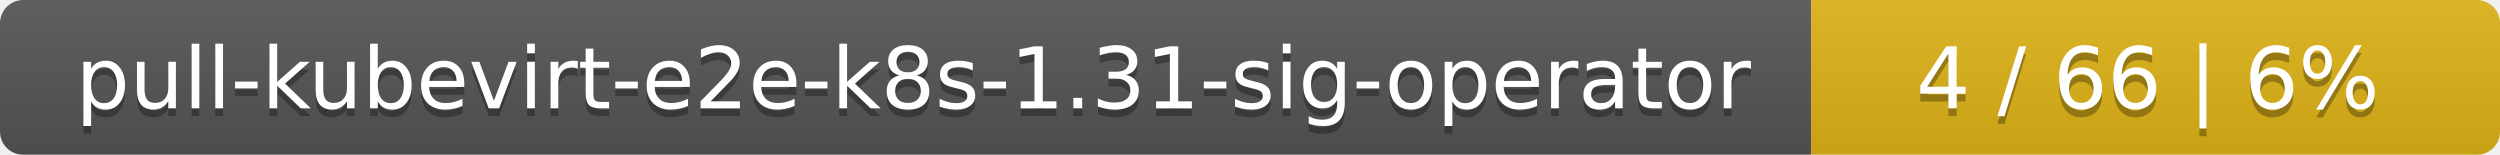
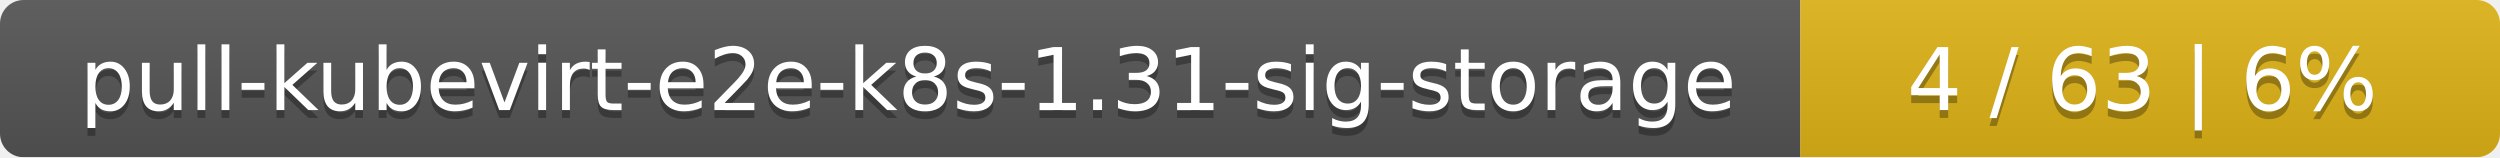
- <svg xmlns="http://www.w3.org/2000/svg" width="323" height="20">
+ <svg xmlns="http://www.w3.org/2000/svg" width="318" height="20">
  <linearGradient id="smooth" x2="0" y2="100%">
    <stop offset="0" stop-color="#bbb" stop-opacity=".1" />
    <stop offset="1" stop-opacity=".1" />
  </linearGradient>
  <mask id="round">
-     <rect width="323" height="20" rx="3" fill="#fff" />
+     <rect width="318" height="20" rx="3" fill="#fff" />
  </mask>
  <g mask="url(#round)">
-     <rect width="234" height="20" fill="#555" />
-     <rect x="234" width="89" height="20" fill="#dfb317" />
-     <rect width="323" height="20" fill="url(#smooth)" />
+     <rect width="229" height="20" fill="#555" />
+     <rect x="229" width="89" height="20" fill="#dfb317" />
+     <rect width="318" height="20" fill="url(#smooth)" />
  </g>
  <g fill="#fff" text-anchor="middle" font-family="DejaVu Sans,Verdana,Geneva,sans-serif" font-size="11">
-     <text x="118" y="15" fill="#010101" fill-opacity=".3">pull-kubevirt-e2e-k8s-1.31-sig-operator</text>
-     <text x="118" y="14">pull-kubevirt-e2e-k8s-1.31-sig-operator</text>
-     <text x="277.5" y="15" fill="#010101" fill-opacity=".3">4 / 66    |    6%</text>
-     <text x="277.5" y="14">4 / 66    |    6%</text>
+     <text x="115.5" y="15" fill="#010101" fill-opacity=".3">pull-kubevirt-e2e-k8s-1.31-sig-storage</text>
+     <text x="115.5" y="14">pull-kubevirt-e2e-k8s-1.31-sig-storage</text>
+     <text x="272.5" y="15" fill="#010101" fill-opacity=".3">4 / 63    |    6%</text>
+     <text x="272.5" y="14">4 / 63    |    6%</text>
  </g>
</svg>
